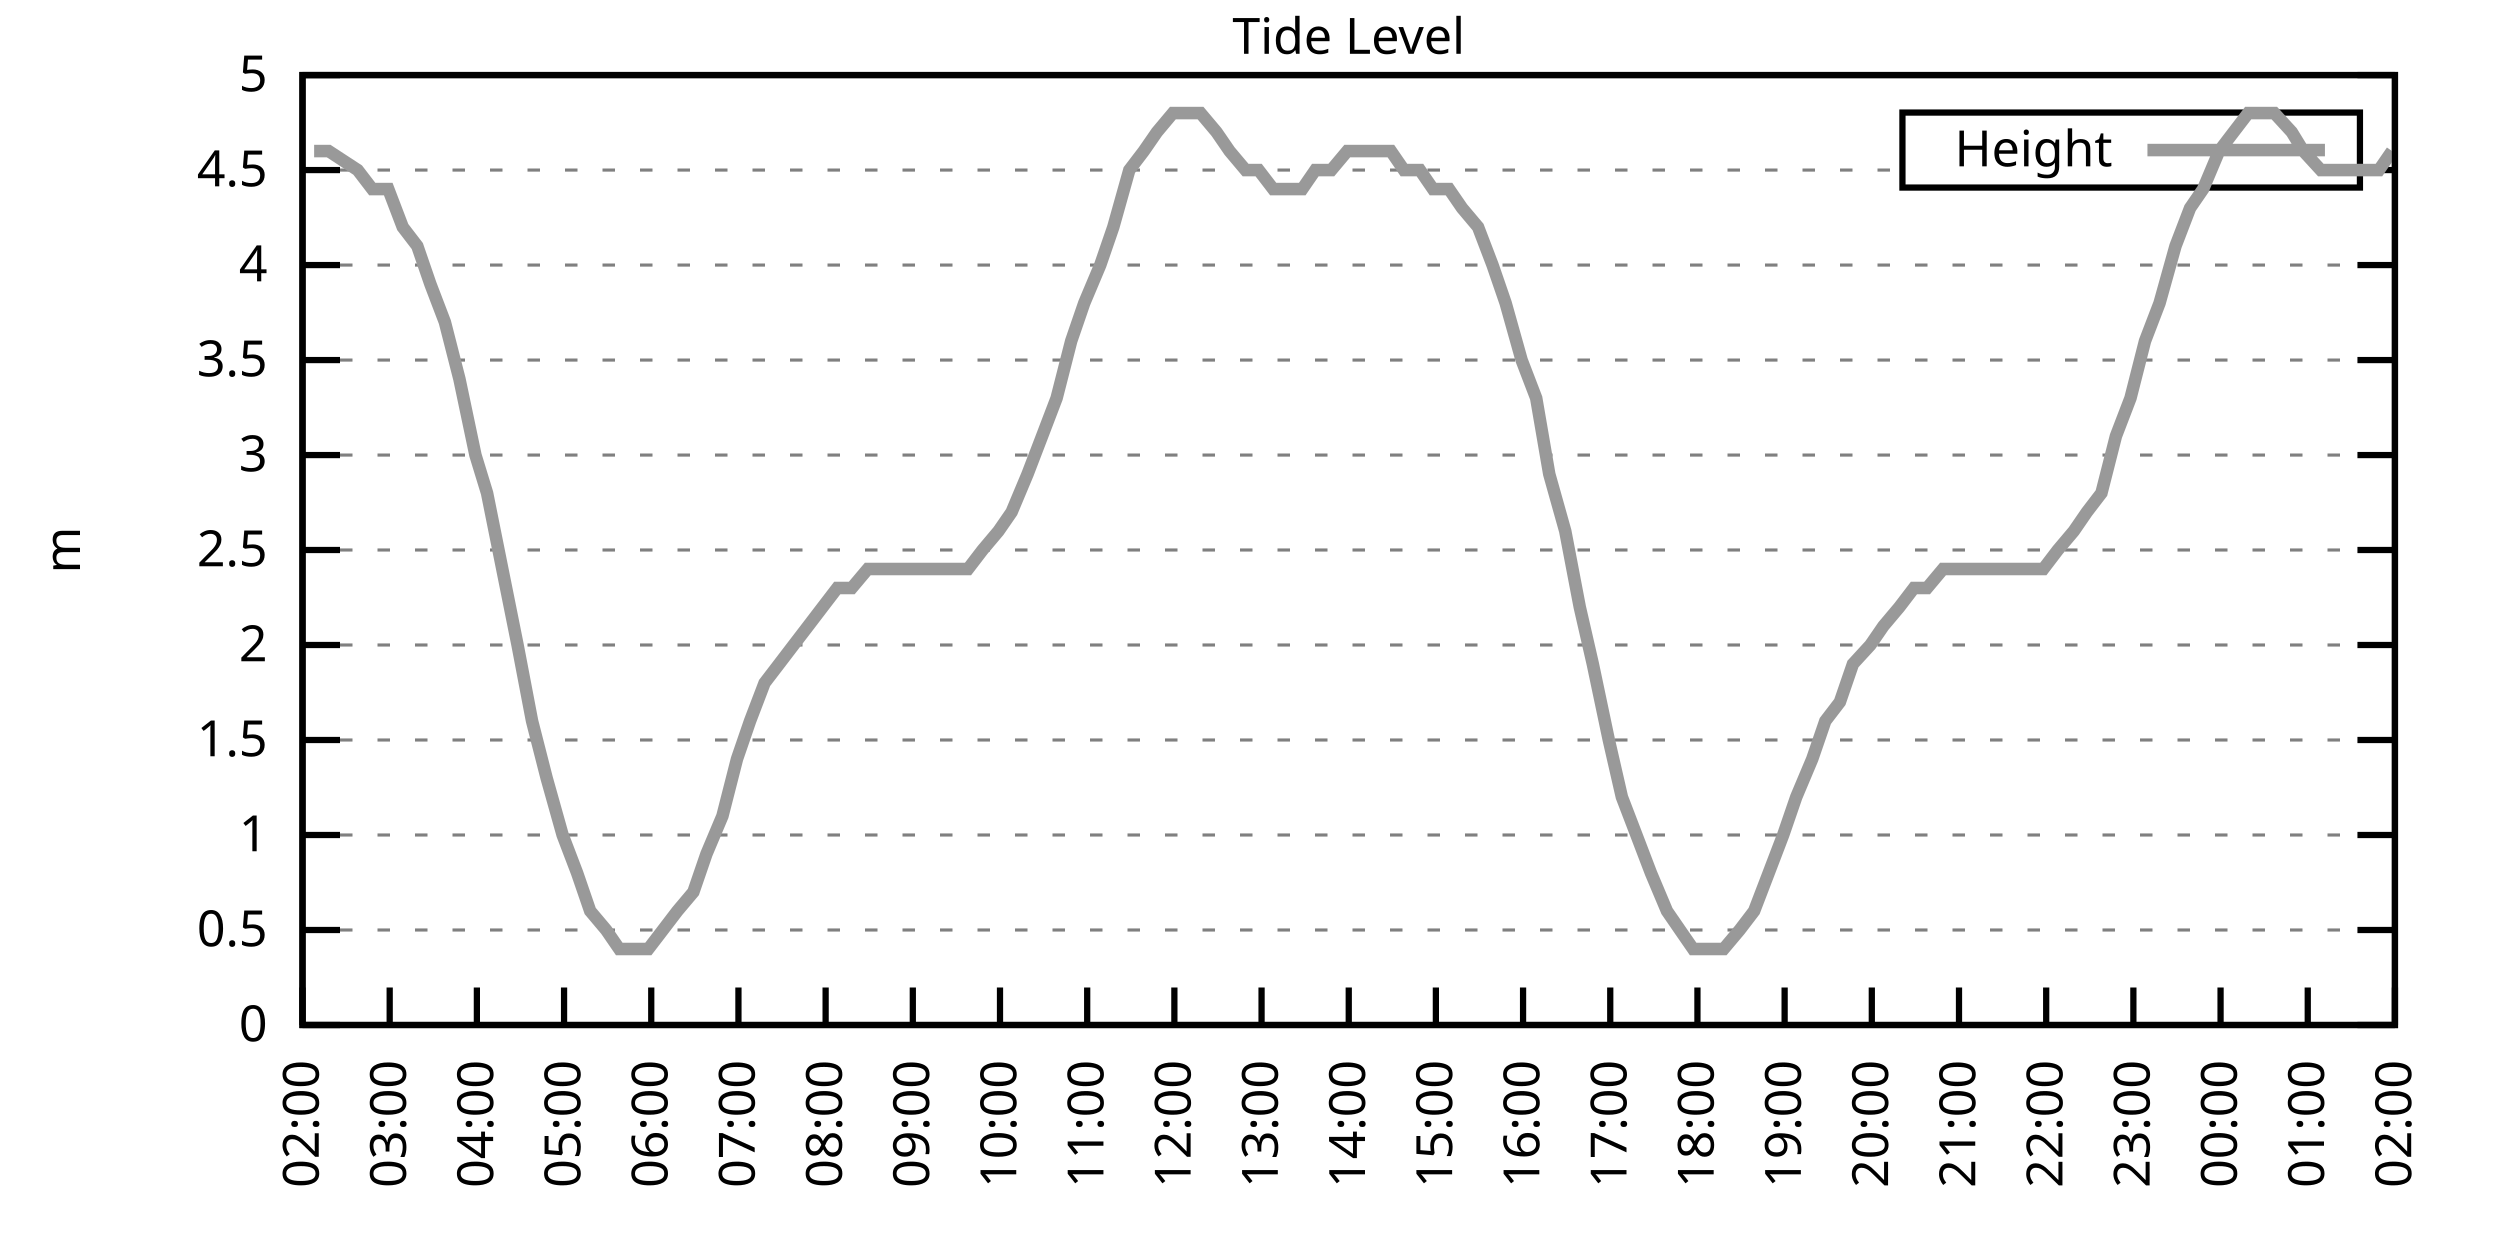
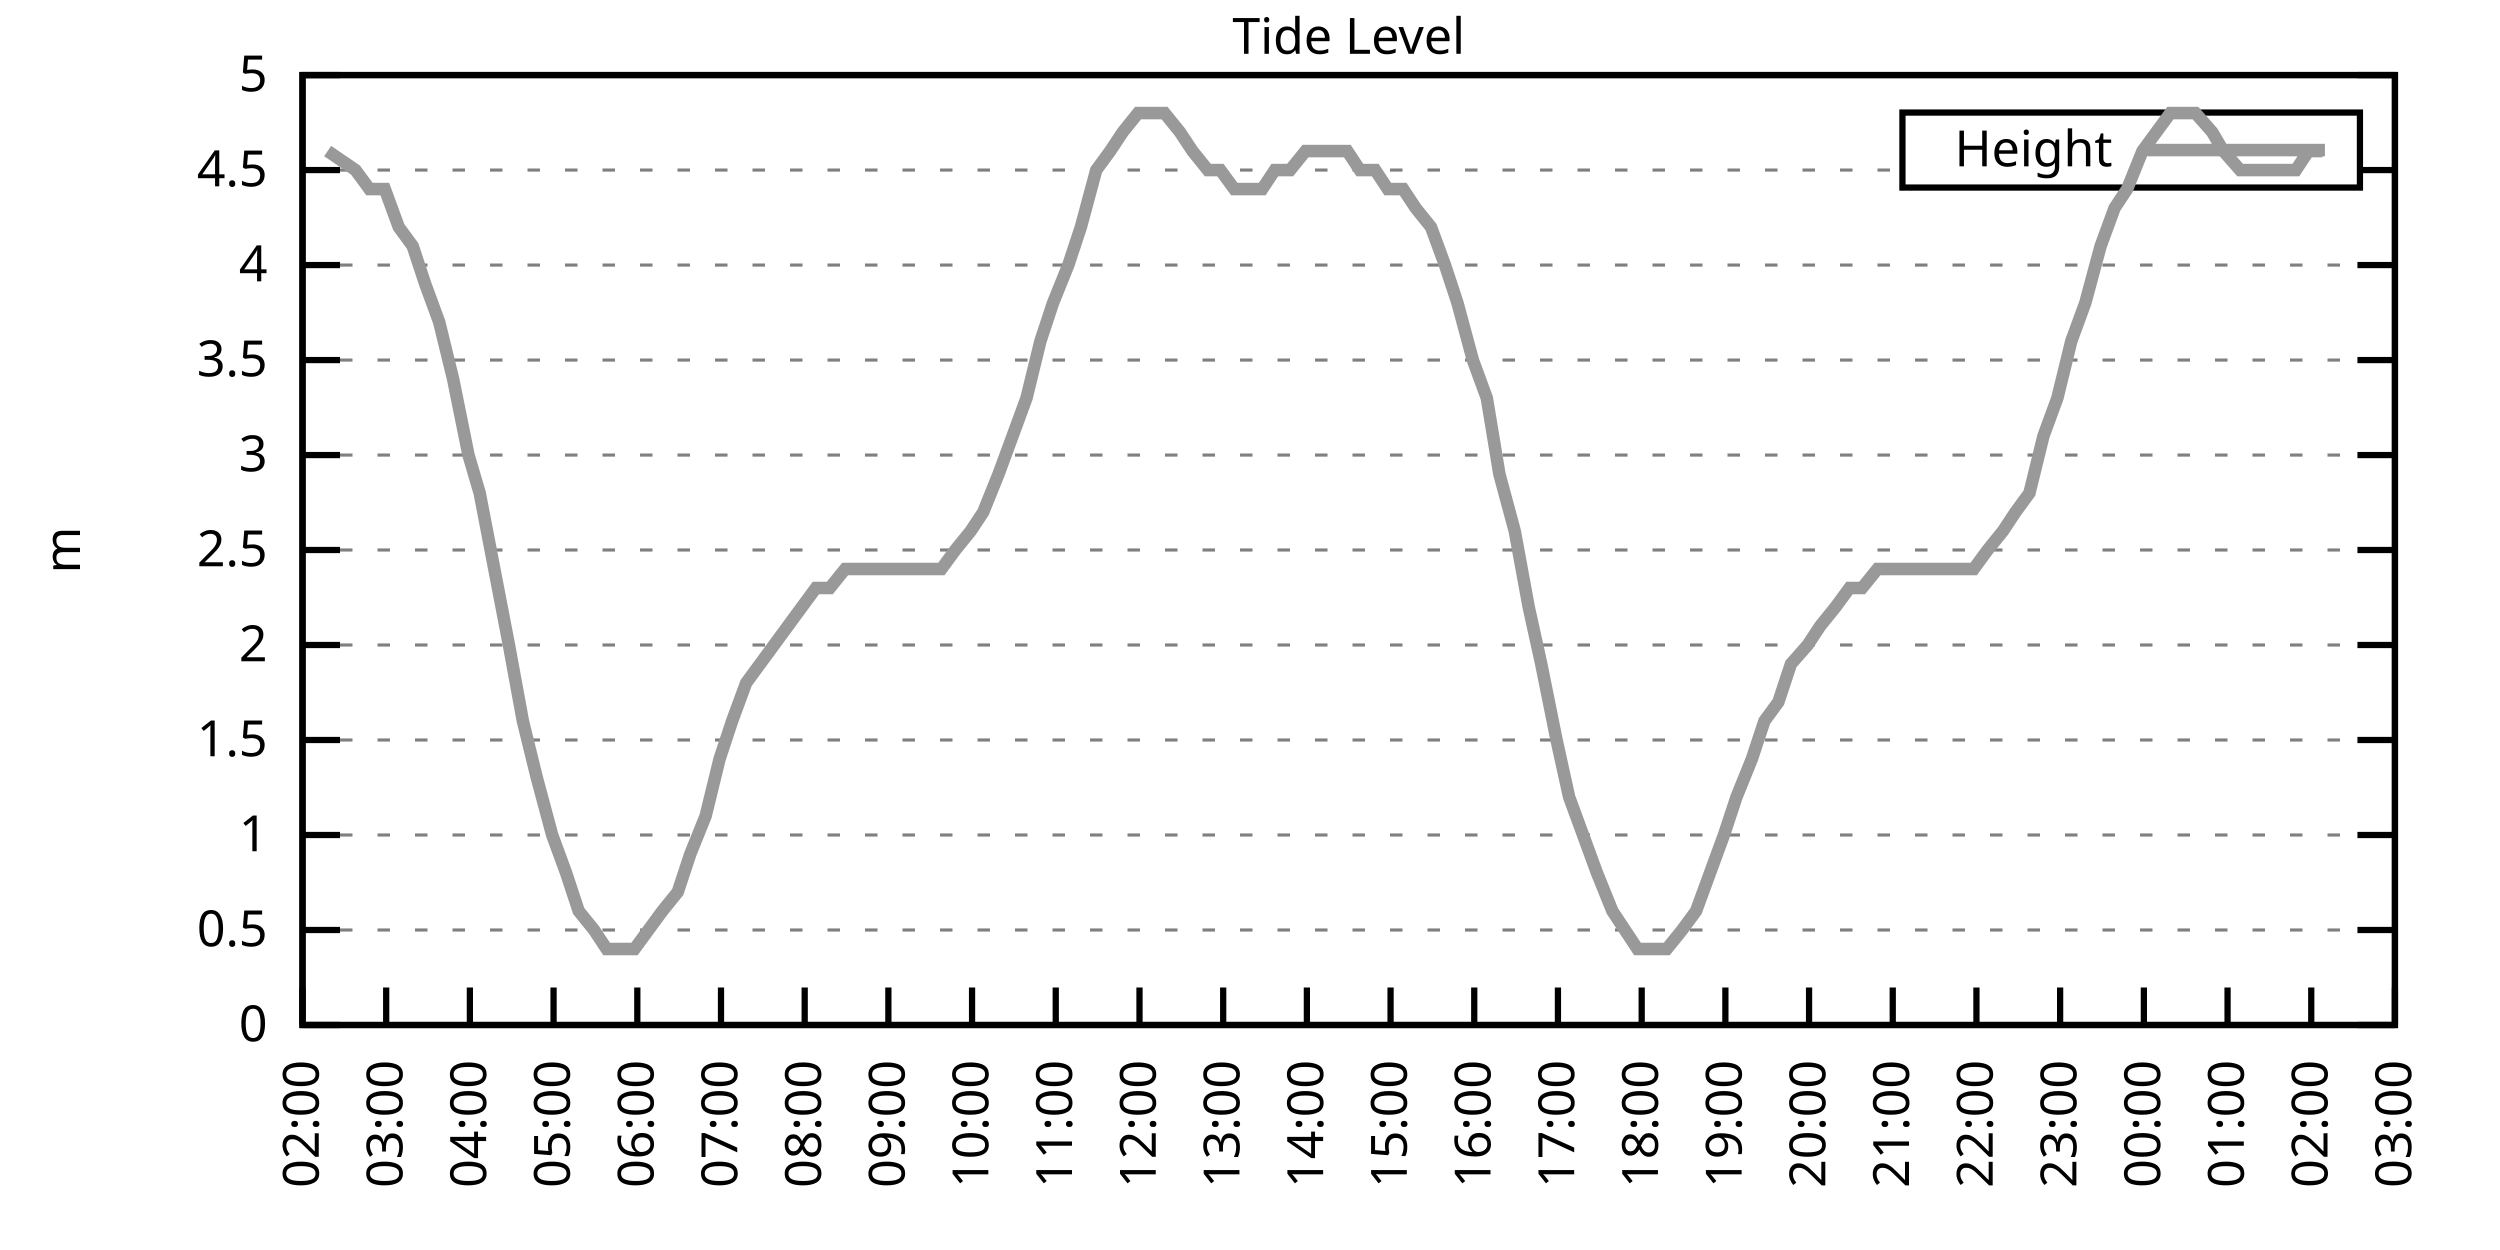
<svg xmlns="http://www.w3.org/2000/svg" xmlns:xlink="http://www.w3.org/1999/xlink" width="400" height="200" viewBox="0 0 400 200">
  <g id="gnuplot_canvas">
    <rect x="0" y="0" width="400" height="200" fill="none" />
    <defs>
      <circle id="gpDot" r="0.5" stroke-width="0.5" stroke="currentColor" />
      <path id="gpPt0" stroke-width="0.333" stroke="currentColor" d="M-1,0 h2 M0,-1 v2" />
      <path id="gpPt1" stroke-width="0.333" stroke="currentColor" d="M-1,-1 L1,1 M1,-1 L-1,1" />
      <path id="gpPt2" stroke-width="0.333" stroke="currentColor" d="M-1,0 L1,0 M0,-1 L0,1 M-1,-1 L1,1 M-1,1 L1,-1" />
      <rect id="gpPt3" stroke-width="0.333" stroke="currentColor" x="-1" y="-1" width="2" height="2" />
      <rect id="gpPt4" stroke-width="0.333" stroke="currentColor" fill="currentColor" x="-1" y="-1" width="2" height="2" />
      <circle id="gpPt5" stroke-width="0.333" stroke="currentColor" cx="0" cy="0" r="1" />
      <use xlink:href="#gpPt5" id="gpPt6" fill="currentColor" stroke="none" />
      <path id="gpPt7" stroke-width="0.333" stroke="currentColor" d="M0,-1.33 L-1.33,0.67 L1.33,0.67 z" />
      <use xlink:href="#gpPt7" id="gpPt8" fill="currentColor" stroke="none" />
      <use xlink:href="#gpPt7" id="gpPt9" stroke="currentColor" transform="rotate(180)" />
      <use xlink:href="#gpPt9" id="gpPt10" fill="currentColor" stroke="none" />
      <use xlink:href="#gpPt3" id="gpPt11" stroke="currentColor" transform="rotate(45)" />
      <use xlink:href="#gpPt11" id="gpPt12" fill="currentColor" stroke="none" />
      <path id="gpPt13" stroke-width="0.333" stroke="currentColor" d="M0,1.330 L1.265,0.411 L0.782,-1.067 L-0.782,-1.076 L-1.265,0.411 z" />
      <use xlink:href="#gpPt13" id="gpPt14" fill="currentColor" stroke="none" />
      <filter id="textbox" filterUnits="objectBoundingBox" x="0" y="0" height="1" width="1">
        <feFlood flood-color="white" flood-opacity="1" result="bgnd" />
        <feComposite in="SourceGraphic" in2="bgnd" operator="atop" />
      </filter>
      <filter id="greybox" filterUnits="objectBoundingBox" x="0" y="0" height="1" width="1">
        <feFlood flood-color="lightgrey" flood-opacity="1" result="grey" />
        <feComposite in="SourceGraphic" in2="grey" operator="atop" />
      </filter>
    </defs>
    <g fill="none" color="white" stroke="currentColor" stroke-width="1.00" stroke-linecap="butt" stroke-linejoin="miter">
</g>
    <g fill="none" color="black" stroke="currentColor" stroke-width="1.00" stroke-linecap="butt" stroke-linejoin="miter">
      <g stroke="none" shape-rendering="crispEdges">
        <polygon fill="rgb(255, 255, 255)" points="48.40,164.00 383.18,164.00 383.18,12.02 48.40,12.02 " />
      </g>
    </g>
    <g fill="none" color="black" stroke="currentColor" stroke-width="1.00" stroke-linecap="butt" stroke-linejoin="miter">
</g>
    <g fill="none" color="black" stroke="black" stroke-width="0.50" stroke-linecap="butt" stroke-linejoin="miter">
</g>
    <g fill="none" color="gray" stroke="currentColor" stroke-width="0.50" stroke-linecap="butt" stroke-linejoin="miter">
      <path stroke="gray" stroke-dasharray="2,4" class="gridline" d="M48.40,164.00 L383.19,164.00  " />
    </g>
    <g fill="none" color="gray" stroke="gray" stroke-width="1.00" stroke-linecap="butt" stroke-linejoin="miter">
</g>
    <g fill="none" color="black" stroke="currentColor" stroke-width="1.00" stroke-linecap="butt" stroke-linejoin="miter">
      <path stroke="black" d="M48.40,164.00 L54.40,164.00 M383.19,164.00 L377.19,164.00  " />
      <g transform="translate(42.80,166.60)" stroke="none" fill="black" font-family="Sans" font-size="8.00" text-anchor="end">
        <text>
          <tspan font-family="Sans"> 0</tspan>
        </text>
      </g>
    </g>
    <g fill="none" color="black" stroke="currentColor" stroke-width="1.00" stroke-linecap="butt" stroke-linejoin="miter">
</g>
    <g fill="none" color="black" stroke="black" stroke-width="0.50" stroke-linecap="butt" stroke-linejoin="miter">
</g>
    <g fill="none" color="gray" stroke="currentColor" stroke-width="0.50" stroke-linecap="butt" stroke-linejoin="miter">
      <path stroke="gray" stroke-dasharray="2,4" class="gridline" d="M48.40,148.80 L383.19,148.80  " />
    </g>
    <g fill="none" color="gray" stroke="gray" stroke-width="1.00" stroke-linecap="butt" stroke-linejoin="miter">
</g>
    <g fill="none" color="black" stroke="currentColor" stroke-width="1.00" stroke-linecap="butt" stroke-linejoin="miter">
      <path stroke="black" d="M48.40,148.80 L54.40,148.80 M383.19,148.80 L377.19,148.80  " />
      <g transform="translate(42.80,151.40)" stroke="none" fill="black" font-family="Sans" font-size="8.00" text-anchor="end">
        <text>
          <tspan font-family="Sans"> 0.5</tspan>
        </text>
      </g>
    </g>
    <g fill="none" color="black" stroke="currentColor" stroke-width="1.00" stroke-linecap="butt" stroke-linejoin="miter">
</g>
    <g fill="none" color="black" stroke="black" stroke-width="0.50" stroke-linecap="butt" stroke-linejoin="miter">
</g>
    <g fill="none" color="gray" stroke="currentColor" stroke-width="0.50" stroke-linecap="butt" stroke-linejoin="miter">
      <path stroke="gray" stroke-dasharray="2,4" class="gridline" d="M48.40,133.60 L383.19,133.60  " />
    </g>
    <g fill="none" color="gray" stroke="gray" stroke-width="1.00" stroke-linecap="butt" stroke-linejoin="miter">
</g>
    <g fill="none" color="black" stroke="currentColor" stroke-width="1.00" stroke-linecap="butt" stroke-linejoin="miter">
      <path stroke="black" d="M48.40,133.60 L54.40,133.60 M383.19,133.60 L377.19,133.60  " />
      <g transform="translate(42.80,136.20)" stroke="none" fill="black" font-family="Sans" font-size="8.00" text-anchor="end">
        <text>
          <tspan font-family="Sans"> 1</tspan>
        </text>
      </g>
    </g>
    <g fill="none" color="black" stroke="currentColor" stroke-width="1.00" stroke-linecap="butt" stroke-linejoin="miter">
</g>
    <g fill="none" color="black" stroke="black" stroke-width="0.50" stroke-linecap="butt" stroke-linejoin="miter">
</g>
    <g fill="none" color="gray" stroke="currentColor" stroke-width="0.50" stroke-linecap="butt" stroke-linejoin="miter">
      <path stroke="gray" stroke-dasharray="2,4" class="gridline" d="M48.40,118.40 L383.19,118.40  " />
    </g>
    <g fill="none" color="gray" stroke="gray" stroke-width="1.00" stroke-linecap="butt" stroke-linejoin="miter">
</g>
    <g fill="none" color="black" stroke="currentColor" stroke-width="1.00" stroke-linecap="butt" stroke-linejoin="miter">
      <path stroke="black" d="M48.40,118.40 L54.40,118.40 M383.19,118.40 L377.19,118.40  " />
      <g transform="translate(42.80,121.00)" stroke="none" fill="black" font-family="Sans" font-size="8.00" text-anchor="end">
        <text>
          <tspan font-family="Sans"> 1.5</tspan>
        </text>
      </g>
    </g>
    <g fill="none" color="black" stroke="currentColor" stroke-width="1.00" stroke-linecap="butt" stroke-linejoin="miter">
</g>
    <g fill="none" color="black" stroke="black" stroke-width="0.50" stroke-linecap="butt" stroke-linejoin="miter">
</g>
    <g fill="none" color="gray" stroke="currentColor" stroke-width="0.50" stroke-linecap="butt" stroke-linejoin="miter">
      <path stroke="gray" stroke-dasharray="2,4" class="gridline" d="M48.40,103.20 L383.19,103.20  " />
    </g>
    <g fill="none" color="gray" stroke="gray" stroke-width="1.00" stroke-linecap="butt" stroke-linejoin="miter">
</g>
    <g fill="none" color="black" stroke="currentColor" stroke-width="1.00" stroke-linecap="butt" stroke-linejoin="miter">
      <path stroke="black" d="M48.40,103.20 L54.40,103.20 M383.19,103.20 L377.19,103.20  " />
      <g transform="translate(42.80,105.80)" stroke="none" fill="black" font-family="Sans" font-size="8.00" text-anchor="end">
        <text>
          <tspan font-family="Sans"> 2</tspan>
        </text>
      </g>
    </g>
    <g fill="none" color="black" stroke="currentColor" stroke-width="1.00" stroke-linecap="butt" stroke-linejoin="miter">
</g>
    <g fill="none" color="black" stroke="black" stroke-width="0.50" stroke-linecap="butt" stroke-linejoin="miter">
</g>
    <g fill="none" color="gray" stroke="currentColor" stroke-width="0.50" stroke-linecap="butt" stroke-linejoin="miter">
      <path stroke="gray" stroke-dasharray="2,4" class="gridline" d="M48.40,88.00 L383.19,88.00  " />
    </g>
    <g fill="none" color="gray" stroke="gray" stroke-width="1.00" stroke-linecap="butt" stroke-linejoin="miter">
</g>
    <g fill="none" color="black" stroke="currentColor" stroke-width="1.00" stroke-linecap="butt" stroke-linejoin="miter">
      <path stroke="black" d="M48.40,88.00 L54.40,88.00 M383.19,88.00 L377.19,88.00  " />
      <g transform="translate(42.80,90.60)" stroke="none" fill="black" font-family="Sans" font-size="8.00" text-anchor="end">
        <text>
          <tspan font-family="Sans"> 2.5</tspan>
        </text>
      </g>
    </g>
    <g fill="none" color="black" stroke="currentColor" stroke-width="1.00" stroke-linecap="butt" stroke-linejoin="miter">
</g>
    <g fill="none" color="black" stroke="black" stroke-width="0.50" stroke-linecap="butt" stroke-linejoin="miter">
</g>
    <g fill="none" color="gray" stroke="currentColor" stroke-width="0.50" stroke-linecap="butt" stroke-linejoin="miter">
      <path stroke="gray" stroke-dasharray="2,4" class="gridline" d="M48.40,72.81 L383.19,72.81  " />
    </g>
    <g fill="none" color="gray" stroke="gray" stroke-width="1.00" stroke-linecap="butt" stroke-linejoin="miter">
</g>
    <g fill="none" color="black" stroke="currentColor" stroke-width="1.00" stroke-linecap="butt" stroke-linejoin="miter">
      <path stroke="black" d="M48.40,72.81 L54.40,72.81 M383.19,72.81 L377.19,72.81  " />
      <g transform="translate(42.80,75.41)" stroke="none" fill="black" font-family="Sans" font-size="8.00" text-anchor="end">
        <text>
          <tspan font-family="Sans"> 3</tspan>
        </text>
      </g>
    </g>
    <g fill="none" color="black" stroke="currentColor" stroke-width="1.00" stroke-linecap="butt" stroke-linejoin="miter">
</g>
    <g fill="none" color="black" stroke="black" stroke-width="0.50" stroke-linecap="butt" stroke-linejoin="miter">
</g>
    <g fill="none" color="gray" stroke="currentColor" stroke-width="0.50" stroke-linecap="butt" stroke-linejoin="miter">
      <path stroke="gray" stroke-dasharray="2,4" class="gridline" d="M48.40,57.61 L383.19,57.61  " />
    </g>
    <g fill="none" color="gray" stroke="gray" stroke-width="1.00" stroke-linecap="butt" stroke-linejoin="miter">
</g>
    <g fill="none" color="black" stroke="currentColor" stroke-width="1.00" stroke-linecap="butt" stroke-linejoin="miter">
      <path stroke="black" d="M48.40,57.61 L54.40,57.61 M383.19,57.61 L377.19,57.61  " />
      <g transform="translate(42.80,60.21)" stroke="none" fill="black" font-family="Sans" font-size="8.00" text-anchor="end">
        <text>
          <tspan font-family="Sans"> 3.5</tspan>
        </text>
      </g>
    </g>
    <g fill="none" color="black" stroke="currentColor" stroke-width="1.00" stroke-linecap="butt" stroke-linejoin="miter">
</g>
    <g fill="none" color="black" stroke="black" stroke-width="0.50" stroke-linecap="butt" stroke-linejoin="miter">
</g>
    <g fill="none" color="gray" stroke="currentColor" stroke-width="0.50" stroke-linecap="butt" stroke-linejoin="miter">
      <path stroke="gray" stroke-dasharray="2,4" class="gridline" d="M48.40,42.41 L383.19,42.41  " />
    </g>
    <g fill="none" color="gray" stroke="gray" stroke-width="1.00" stroke-linecap="butt" stroke-linejoin="miter">
</g>
    <g fill="none" color="black" stroke="currentColor" stroke-width="1.00" stroke-linecap="butt" stroke-linejoin="miter">
      <path stroke="black" d="M48.40,42.41 L54.40,42.41 M383.19,42.41 L377.19,42.41  " />
      <g transform="translate(42.80,45.01)" stroke="none" fill="black" font-family="Sans" font-size="8.00" text-anchor="end">
        <text>
          <tspan font-family="Sans"> 4</tspan>
        </text>
      </g>
    </g>
    <g fill="none" color="black" stroke="currentColor" stroke-width="1.00" stroke-linecap="butt" stroke-linejoin="miter">
</g>
    <g fill="none" color="black" stroke="black" stroke-width="0.50" stroke-linecap="butt" stroke-linejoin="miter">
</g>
    <g fill="none" color="gray" stroke="currentColor" stroke-width="0.50" stroke-linecap="butt" stroke-linejoin="miter">
      <path stroke="gray" stroke-dasharray="2,4" class="gridline" d="M48.40,27.21 L304.39,27.21 M377.59,27.21 L383.19,27.21  " />
    </g>
    <g fill="none" color="gray" stroke="gray" stroke-width="1.00" stroke-linecap="butt" stroke-linejoin="miter">
</g>
    <g fill="none" color="black" stroke="currentColor" stroke-width="1.00" stroke-linecap="butt" stroke-linejoin="miter">
      <path stroke="black" d="M48.40,27.21 L54.40,27.21 M383.19,27.21 L377.19,27.21  " />
      <g transform="translate(42.80,29.81)" stroke="none" fill="black" font-family="Sans" font-size="8.00" text-anchor="end">
        <text>
          <tspan font-family="Sans"> 4.5</tspan>
        </text>
      </g>
    </g>
    <g fill="none" color="black" stroke="currentColor" stroke-width="1.00" stroke-linecap="butt" stroke-linejoin="miter">
</g>
    <g fill="none" color="black" stroke="black" stroke-width="0.50" stroke-linecap="butt" stroke-linejoin="miter">
</g>
    <g fill="none" color="gray" stroke="currentColor" stroke-width="0.50" stroke-linecap="butt" stroke-linejoin="miter">
      <path stroke="gray" stroke-dasharray="2,4" class="gridline" d="M48.40,12.01 L383.19,12.01  " />
    </g>
    <g fill="none" color="gray" stroke="gray" stroke-width="1.00" stroke-linecap="butt" stroke-linejoin="miter">
</g>
    <g fill="none" color="black" stroke="currentColor" stroke-width="1.00" stroke-linecap="butt" stroke-linejoin="miter">
      <path stroke="black" d="M48.40,12.01 L54.40,12.01 M383.19,12.01 L377.19,12.01  " />
      <g transform="translate(42.80,14.61)" stroke="none" fill="black" font-family="Sans" font-size="8.00" text-anchor="end">
        <text>
          <tspan font-family="Sans"> 5</tspan>
        </text>
      </g>
    </g>
    <g fill="none" color="black" stroke="currentColor" stroke-width="1.00" stroke-linecap="butt" stroke-linejoin="miter">
      <path stroke="black" d="M48.40,164.00 L48.40,158.00  " />
      <g transform="translate(51.00,169.60) rotate(270.00)" stroke="none" fill="black" font-family="Sans" font-size="8.00" text-anchor="end">
        <text>
          <tspan font-family="Sans">02:00</tspan>
        </text>
      </g>
    </g>
    <g fill="none" color="black" stroke="currentColor" stroke-width="1.00" stroke-linecap="butt" stroke-linejoin="miter">
-       <path stroke="black" d="M62.35,164.00 L62.35,158.00  " />
-       <g transform="translate(64.95,169.60) rotate(270.00)" stroke="none" fill="black" font-family="Sans" font-size="8.00" text-anchor="end">
+       <path stroke="black" d="M61.79,164.00 L61.79,158.00  " />
+       <g transform="translate(64.39,169.60) rotate(270.00)" stroke="none" fill="black" font-family="Sans" font-size="8.00" text-anchor="end">
        <text>
          <tspan font-family="Sans">03:00</tspan>
        </text>
      </g>
    </g>
    <g fill="none" color="black" stroke="currentColor" stroke-width="1.00" stroke-linecap="butt" stroke-linejoin="miter">
-       <path stroke="black" d="M76.30,164.00 L76.30,158.00  " />
-       <g transform="translate(78.90,169.60) rotate(270.00)" stroke="none" fill="black" font-family="Sans" font-size="8.00" text-anchor="end">
+       <path stroke="black" d="M75.18,164.00 L75.18,158.00  " />
+       <g transform="translate(77.78,169.60) rotate(270.00)" stroke="none" fill="black" font-family="Sans" font-size="8.00" text-anchor="end">
        <text>
          <tspan font-family="Sans">04:00</tspan>
        </text>
      </g>
    </g>
    <g fill="none" color="black" stroke="currentColor" stroke-width="1.00" stroke-linecap="butt" stroke-linejoin="miter">
-       <path stroke="black" d="M90.25,164.00 L90.25,158.00  " />
-       <g transform="translate(92.85,169.60) rotate(270.00)" stroke="none" fill="black" font-family="Sans" font-size="8.00" text-anchor="end">
+       <path stroke="black" d="M88.57,164.00 L88.57,158.00  " />
+       <g transform="translate(91.17,169.60) rotate(270.00)" stroke="none" fill="black" font-family="Sans" font-size="8.00" text-anchor="end">
        <text>
          <tspan font-family="Sans">05:00</tspan>
        </text>
      </g>
    </g>
    <g fill="none" color="black" stroke="currentColor" stroke-width="1.00" stroke-linecap="butt" stroke-linejoin="miter">
-       <path stroke="black" d="M104.20,164.00 L104.20,158.00  " />
-       <g transform="translate(106.80,169.60) rotate(270.00)" stroke="none" fill="black" font-family="Sans" font-size="8.00" text-anchor="end">
+       <path stroke="black" d="M101.97,164.00 L101.97,158.00  " />
+       <g transform="translate(104.57,169.60) rotate(270.00)" stroke="none" fill="black" font-family="Sans" font-size="8.00" text-anchor="end">
        <text>
          <tspan font-family="Sans">06:00</tspan>
        </text>
      </g>
    </g>
    <g fill="none" color="black" stroke="currentColor" stroke-width="1.00" stroke-linecap="butt" stroke-linejoin="miter">
-       <path stroke="black" d="M118.15,164.00 L118.15,158.00  " />
-       <g transform="translate(120.75,169.60) rotate(270.00)" stroke="none" fill="black" font-family="Sans" font-size="8.00" text-anchor="end">
+       <path stroke="black" d="M115.36,164.00 L115.36,158.00  " />
+       <g transform="translate(117.96,169.60) rotate(270.00)" stroke="none" fill="black" font-family="Sans" font-size="8.00" text-anchor="end">
        <text>
          <tspan font-family="Sans">07:00</tspan>
        </text>
      </g>
    </g>
    <g fill="none" color="black" stroke="currentColor" stroke-width="1.00" stroke-linecap="butt" stroke-linejoin="miter">
-       <path stroke="black" d="M132.10,164.00 L132.10,158.00  " />
-       <g transform="translate(134.70,169.60) rotate(270.00)" stroke="none" fill="black" font-family="Sans" font-size="8.00" text-anchor="end">
+       <path stroke="black" d="M128.75,164.00 L128.75,158.00  " />
+       <g transform="translate(131.35,169.60) rotate(270.00)" stroke="none" fill="black" font-family="Sans" font-size="8.00" text-anchor="end">
        <text>
          <tspan font-family="Sans">08:00</tspan>
        </text>
      </g>
    </g>
    <g fill="none" color="black" stroke="currentColor" stroke-width="1.00" stroke-linecap="butt" stroke-linejoin="miter">
-       <path stroke="black" d="M146.05,164.00 L146.05,158.00  " />
-       <g transform="translate(148.65,169.60) rotate(270.00)" stroke="none" fill="black" font-family="Sans" font-size="8.00" text-anchor="end">
+       <path stroke="black" d="M142.14,164.00 L142.14,158.00  " />
+       <g transform="translate(144.74,169.60) rotate(270.00)" stroke="none" fill="black" font-family="Sans" font-size="8.00" text-anchor="end">
        <text>
          <tspan font-family="Sans">09:00</tspan>
        </text>
      </g>
    </g>
    <g fill="none" color="black" stroke="currentColor" stroke-width="1.00" stroke-linecap="butt" stroke-linejoin="miter">
-       <path stroke="black" d="M160.00,164.00 L160.00,158.00  " />
-       <g transform="translate(162.60,169.60) rotate(270.00)" stroke="none" fill="black" font-family="Sans" font-size="8.00" text-anchor="end">
+       <path stroke="black" d="M155.53,164.00 L155.53,158.00  " />
+       <g transform="translate(158.13,169.60) rotate(270.00)" stroke="none" fill="black" font-family="Sans" font-size="8.00" text-anchor="end">
        <text>
          <tspan font-family="Sans">10:00</tspan>
        </text>
      </g>
    </g>
    <g fill="none" color="black" stroke="currentColor" stroke-width="1.00" stroke-linecap="butt" stroke-linejoin="miter">
-       <path stroke="black" d="M173.95,164.00 L173.95,158.00  " />
-       <g transform="translate(176.55,169.60) rotate(270.00)" stroke="none" fill="black" font-family="Sans" font-size="8.00" text-anchor="end">
+       <path stroke="black" d="M168.92,164.00 L168.92,158.00  " />
+       <g transform="translate(171.52,169.60) rotate(270.00)" stroke="none" fill="black" font-family="Sans" font-size="8.00" text-anchor="end">
        <text>
          <tspan font-family="Sans">11:00</tspan>
        </text>
      </g>
    </g>
    <g fill="none" color="black" stroke="currentColor" stroke-width="1.00" stroke-linecap="butt" stroke-linejoin="miter">
-       <path stroke="black" d="M187.90,164.00 L187.90,158.00  " />
-       <g transform="translate(190.50,169.60) rotate(270.00)" stroke="none" fill="black" font-family="Sans" font-size="8.00" text-anchor="end">
+       <path stroke="black" d="M182.32,164.00 L182.32,158.00  " />
+       <g transform="translate(184.92,169.60) rotate(270.00)" stroke="none" fill="black" font-family="Sans" font-size="8.00" text-anchor="end">
        <text>
          <tspan font-family="Sans">12:00</tspan>
        </text>
      </g>
    </g>
    <g fill="none" color="black" stroke="currentColor" stroke-width="1.00" stroke-linecap="butt" stroke-linejoin="miter">
-       <path stroke="black" d="M201.85,164.00 L201.85,158.00  " />
-       <g transform="translate(204.45,169.60) rotate(270.00)" stroke="none" fill="black" font-family="Sans" font-size="8.00" text-anchor="end">
+       <path stroke="black" d="M195.71,164.00 L195.71,158.00  " />
+       <g transform="translate(198.31,169.60) rotate(270.00)" stroke="none" fill="black" font-family="Sans" font-size="8.00" text-anchor="end">
        <text>
          <tspan font-family="Sans">13:00</tspan>
        </text>
      </g>
    </g>
    <g fill="none" color="black" stroke="currentColor" stroke-width="1.00" stroke-linecap="butt" stroke-linejoin="miter">
-       <path stroke="black" d="M215.80,164.00 L215.80,158.00  " />
-       <g transform="translate(218.40,169.60) rotate(270.00)" stroke="none" fill="black" font-family="Sans" font-size="8.00" text-anchor="end">
+       <path stroke="black" d="M209.10,164.00 L209.10,158.00  " />
+       <g transform="translate(211.70,169.60) rotate(270.00)" stroke="none" fill="black" font-family="Sans" font-size="8.00" text-anchor="end">
        <text>
          <tspan font-family="Sans">14:00</tspan>
        </text>
      </g>
    </g>
    <g fill="none" color="black" stroke="currentColor" stroke-width="1.00" stroke-linecap="butt" stroke-linejoin="miter">
-       <path stroke="black" d="M229.74,164.00 L229.74,158.00  " />
-       <g transform="translate(232.34,169.60) rotate(270.00)" stroke="none" fill="black" font-family="Sans" font-size="8.00" text-anchor="end">
+       <path stroke="black" d="M222.49,164.00 L222.49,158.00  " />
+       <g transform="translate(225.09,169.60) rotate(270.00)" stroke="none" fill="black" font-family="Sans" font-size="8.00" text-anchor="end">
        <text>
          <tspan font-family="Sans">15:00</tspan>
        </text>
      </g>
    </g>
    <g fill="none" color="black" stroke="currentColor" stroke-width="1.00" stroke-linecap="butt" stroke-linejoin="miter">
-       <path stroke="black" d="M243.69,164.00 L243.69,158.00  " />
-       <g transform="translate(246.29,169.60) rotate(270.00)" stroke="none" fill="black" font-family="Sans" font-size="8.00" text-anchor="end">
+       <path stroke="black" d="M235.88,164.00 L235.88,158.00  " />
+       <g transform="translate(238.48,169.60) rotate(270.00)" stroke="none" fill="black" font-family="Sans" font-size="8.00" text-anchor="end">
        <text>
          <tspan font-family="Sans">16:00</tspan>
        </text>
      </g>
    </g>
    <g fill="none" color="black" stroke="currentColor" stroke-width="1.00" stroke-linecap="butt" stroke-linejoin="miter">
-       <path stroke="black" d="M257.64,164.00 L257.64,158.00  " />
-       <g transform="translate(260.24,169.60) rotate(270.00)" stroke="none" fill="black" font-family="Sans" font-size="8.00" text-anchor="end">
+       <path stroke="black" d="M249.27,164.00 L249.27,158.00  " />
+       <g transform="translate(251.87,169.60) rotate(270.00)" stroke="none" fill="black" font-family="Sans" font-size="8.00" text-anchor="end">
        <text>
          <tspan font-family="Sans">17:00</tspan>
        </text>
      </g>
    </g>
    <g fill="none" color="black" stroke="currentColor" stroke-width="1.00" stroke-linecap="butt" stroke-linejoin="miter">
-       <path stroke="black" d="M271.59,164.00 L271.59,158.00  " />
-       <g transform="translate(274.19,169.60) rotate(270.00)" stroke="none" fill="black" font-family="Sans" font-size="8.00" text-anchor="end">
+       <path stroke="black" d="M262.67,164.00 L262.67,158.00  " />
+       <g transform="translate(265.27,169.60) rotate(270.00)" stroke="none" fill="black" font-family="Sans" font-size="8.00" text-anchor="end">
        <text>
          <tspan font-family="Sans">18:00</tspan>
        </text>
      </g>
    </g>
    <g fill="none" color="black" stroke="currentColor" stroke-width="1.00" stroke-linecap="butt" stroke-linejoin="miter">
-       <path stroke="black" d="M285.54,164.00 L285.54,158.00  " />
-       <g transform="translate(288.14,169.60) rotate(270.00)" stroke="none" fill="black" font-family="Sans" font-size="8.00" text-anchor="end">
+       <path stroke="black" d="M276.06,164.00 L276.06,158.00  " />
+       <g transform="translate(278.66,169.60) rotate(270.00)" stroke="none" fill="black" font-family="Sans" font-size="8.00" text-anchor="end">
        <text>
          <tspan font-family="Sans">19:00</tspan>
        </text>
      </g>
    </g>
    <g fill="none" color="black" stroke="currentColor" stroke-width="1.00" stroke-linecap="butt" stroke-linejoin="miter">
-       <path stroke="black" d="M299.49,164.00 L299.49,158.00  " />
-       <g transform="translate(302.09,169.60) rotate(270.00)" stroke="none" fill="black" font-family="Sans" font-size="8.00" text-anchor="end">
+       <path stroke="black" d="M289.45,164.00 L289.45,158.00  " />
+       <g transform="translate(292.05,169.60) rotate(270.00)" stroke="none" fill="black" font-family="Sans" font-size="8.00" text-anchor="end">
        <text>
          <tspan font-family="Sans">20:00</tspan>
        </text>
      </g>
    </g>
    <g fill="none" color="black" stroke="currentColor" stroke-width="1.00" stroke-linecap="butt" stroke-linejoin="miter">
-       <path stroke="black" d="M313.44,164.00 L313.44,158.00  " />
-       <g transform="translate(316.04,169.60) rotate(270.00)" stroke="none" fill="black" font-family="Sans" font-size="8.00" text-anchor="end">
+       <path stroke="black" d="M302.84,164.00 L302.84,158.00  " />
+       <g transform="translate(305.44,169.60) rotate(270.00)" stroke="none" fill="black" font-family="Sans" font-size="8.00" text-anchor="end">
        <text>
          <tspan font-family="Sans">21:00</tspan>
        </text>
      </g>
    </g>
    <g fill="none" color="black" stroke="currentColor" stroke-width="1.00" stroke-linecap="butt" stroke-linejoin="miter">
-       <path stroke="black" d="M327.39,164.00 L327.39,158.00  " />
-       <g transform="translate(329.99,169.60) rotate(270.00)" stroke="none" fill="black" font-family="Sans" font-size="8.00" text-anchor="end">
+       <path stroke="black" d="M316.23,164.00 L316.23,158.00  " />
+       <g transform="translate(318.83,169.60) rotate(270.00)" stroke="none" fill="black" font-family="Sans" font-size="8.00" text-anchor="end">
        <text>
          <tspan font-family="Sans">22:00</tspan>
        </text>
      </g>
    </g>
    <g fill="none" color="black" stroke="currentColor" stroke-width="1.00" stroke-linecap="butt" stroke-linejoin="miter">
-       <path stroke="black" d="M341.34,164.00 L341.34,158.00  " />
-       <g transform="translate(343.94,169.60) rotate(270.00)" stroke="none" fill="black" font-family="Sans" font-size="8.00" text-anchor="end">
+       <path stroke="black" d="M329.62,164.00 L329.62,158.00  " />
+       <g transform="translate(332.22,169.60) rotate(270.00)" stroke="none" fill="black" font-family="Sans" font-size="8.00" text-anchor="end">
        <text>
          <tspan font-family="Sans">23:00</tspan>
        </text>
      </g>
    </g>
    <g fill="none" color="black" stroke="currentColor" stroke-width="1.00" stroke-linecap="butt" stroke-linejoin="miter">
-       <path stroke="black" d="M355.29,164.00 L355.29,158.00  " />
-       <g transform="translate(357.89,169.60) rotate(270.00)" stroke="none" fill="black" font-family="Sans" font-size="8.00" text-anchor="end">
+       <path stroke="black" d="M343.02,164.00 L343.02,158.00  " />
+       <g transform="translate(345.62,169.60) rotate(270.00)" stroke="none" fill="black" font-family="Sans" font-size="8.00" text-anchor="end">
        <text>
          <tspan font-family="Sans">00:00</tspan>
        </text>
      </g>
    </g>
    <g fill="none" color="black" stroke="currentColor" stroke-width="1.00" stroke-linecap="butt" stroke-linejoin="miter">
-       <path stroke="black" d="M369.24,164.00 L369.24,158.00  " />
-       <g transform="translate(371.84,169.60) rotate(270.00)" stroke="none" fill="black" font-family="Sans" font-size="8.00" text-anchor="end">
+       <path stroke="black" d="M356.41,164.00 L356.41,158.00  " />
+       <g transform="translate(359.01,169.60) rotate(270.00)" stroke="none" fill="black" font-family="Sans" font-size="8.00" text-anchor="end">
        <text>
          <tspan font-family="Sans">01:00</tspan>
+         </text>
+       </g>
+     </g>
+     <g fill="none" color="black" stroke="currentColor" stroke-width="1.00" stroke-linecap="butt" stroke-linejoin="miter">
+       <path stroke="black" d="M369.80,164.00 L369.80,158.00  " />
+       <g transform="translate(372.40,169.60) rotate(270.00)" stroke="none" fill="black" font-family="Sans" font-size="8.00" text-anchor="end">
+         <text>
+           <tspan font-family="Sans">02:00</tspan>
        </text>
      </g>
    </g>
    <g fill="none" color="black" stroke="currentColor" stroke-width="1.00" stroke-linecap="butt" stroke-linejoin="miter">
      <path stroke="black" d="M383.19,164.00 L383.19,158.00  " />
      <g transform="translate(385.79,169.60) rotate(270.00)" stroke="none" fill="black" font-family="Sans" font-size="8.00" text-anchor="end">
        <text>
-           <tspan font-family="Sans">02:00</tspan>
+           <tspan font-family="Sans">03:00</tspan>
        </text>
      </g>
    </g>
    <g fill="none" color="black" stroke="currentColor" stroke-width="1.00" stroke-linecap="butt" stroke-linejoin="miter">
</g>
    <g fill="none" color="black" stroke="currentColor" stroke-width="1.00" stroke-linecap="butt" stroke-linejoin="miter">
      <path stroke="black" d="M48.40,12.01 L48.40,164.00 L383.19,164.00 L383.19,12.01 L48.40,12.01 Z  " />
    </g>
    <g fill="none" color="black" stroke="currentColor" stroke-width="1.00" stroke-linecap="butt" stroke-linejoin="miter">
</g>
    <g fill="none" color="black" stroke="currentColor" stroke-width="1.00" stroke-linecap="butt" stroke-linejoin="miter">
      <path stroke="black" d="M304.39,30.01 L304.39,18.01 L377.59,18.01 L377.59,30.01 L304.39,30.01 Z  " />
    </g>
    <g id="Tide_level_plot_1">
      <g fill="none" color="white" stroke="black" stroke-width="2.00" stroke-linecap="butt" stroke-linejoin="miter">
</g>
      <g fill="none" color="black" stroke="currentColor" stroke-width="2.00" stroke-linecap="butt" stroke-linejoin="miter">
        <g transform="translate(337.99,26.61)" stroke="none" fill="black" font-family="Sans" font-size="8.00" text-anchor="end">
          <text>
            <tspan font-family="Sans">Height</tspan>
          </text>
        </g>
      </g>
      <g fill="none" color="black" stroke="currentColor" stroke-width="2.00" stroke-linecap="butt" stroke-linejoin="miter">
-         <path stroke="rgb(153, 153, 153)" d="M343.59,24.01 L371.99,24.01 M50.26,24.17 L52.58,24.17 L57.23,27.21 L59.56,30.25 L62.12,30.25 L64.44,36.33   L66.77,39.37 L68.86,45.45 L71.18,51.53 L73.51,60.65 L76.07,72.81 L77.93,78.89 L82.81,103.20 L85.13,115.36   L87.46,124.48 L90.02,133.60 L92.34,139.68 L94.43,145.76 L96.99,148.80 L99.08,151.84 L101.41,151.84 L103.73,151.84   L106.06,148.80 L108.38,145.76 L110.94,142.72 L113.03,136.64 L115.59,130.56 L117.92,121.44 L120.01,115.36 L122.33,109.28   L124.66,106.24 L126.98,103.20 L129.31,100.16 L131.63,97.12 L133.96,94.08 L136.28,94.08 L138.84,91.04 L141.16,91.04   L143.26,91.04 L145.81,91.04 L148.14,91.04 L150.23,91.04 L152.79,91.04 L154.88,91.04 L157.21,88.00 L159.76,84.97   L161.86,81.93 L164.41,75.85 L166.74,69.77 L169.06,63.69 L171.39,54.57 L173.48,48.49 L176.04,42.41 L178.13,36.33   L180.69,27.21 L183.01,24.17 L185.11,21.13 L187.66,18.09 L189.76,18.09 L192.08,18.09 L194.64,21.13 L196.73,24.17   L199.29,27.21 L201.38,27.21 L203.71,30.25 L206.03,30.25 L208.36,30.25 L210.45,27.21 L213.01,27.21 L215.56,24.17   L217.89,24.17 L219.98,24.17 L222.54,24.17 L224.63,27.21 L227.19,27.21 L229.28,30.25 L231.84,30.25 L233.93,33.29   L236.49,36.33 L238.81,42.41 L240.90,48.49 L243.46,57.61 L245.79,63.69 L247.88,75.85 L250.44,84.97 L252.76,97.12   L254.85,106.24 L257.41,118.40 L259.50,127.52 L261.83,133.60 L264.15,139.68 L266.71,145.76 L268.80,148.80 L270.90,151.84   L273.69,151.84 L275.78,151.84 L278.34,148.80 L280.66,145.76 L282.99,139.68 L285.31,133.60 L287.40,127.52 L289.96,121.44   L292.05,115.36 L294.38,112.32 L296.47,106.24 L299.26,103.20 L301.35,100.16 L303.91,97.12 L306.23,94.08 L308.33,94.08   L310.88,91.04 L312.98,91.04 L315.30,91.04 L317.63,91.04 L320.18,91.04 L322.28,91.04 L324.83,91.04 L326.93,91.04   L329.25,88.00 L331.81,84.97 L333.90,81.93 L336.23,78.89 L338.55,69.77 L340.88,63.69 L343.20,54.57 L345.53,48.49   L348.08,39.37 L350.41,33.29 L352.50,30.25 L355.06,24.17 L357.38,21.13 L359.71,18.09 L362.03,18.09 L363.89,18.09   L366.68,21.13 L368.54,24.17 L371.33,27.21 L373.43,27.21 L375.98,27.21 L378.08,27.21 L380.63,27.21 L382.73,24.17    " />
+         <path stroke="rgb(153, 153, 153)" d="M343.59,24.01 L371.99,24.01 M52.42,24.17 L56.88,27.21 L59.11,30.25 L61.57,30.25 L63.80,36.33 L66.03,39.37   L68.04,45.45 L70.27,51.53 L72.50,60.65 L74.96,72.81 L76.75,78.89 L81.43,103.20 L83.66,115.36 L85.90,124.48   L88.35,133.60 L90.58,139.68 L92.59,145.76 L95.05,148.80 L97.06,151.84 L99.29,151.84 L101.52,151.84 L103.75,148.80   L105.98,145.76 L108.44,142.72 L110.45,136.64 L112.90,130.56 L115.13,121.44 L117.14,115.36 L119.38,109.28 L121.61,106.24   L123.84,103.20 L126.07,100.16 L128.30,97.12 L130.54,94.08 L132.77,94.08 L135.22,91.04 L137.45,91.04 L139.46,91.04   L141.92,91.04 L144.15,91.04 L146.16,91.04 L148.61,91.04 L150.62,91.04 L152.85,88.00 L155.31,84.97 L157.32,81.93   L159.77,75.85 L162.01,69.77 L164.24,63.69 L166.47,54.57 L168.48,48.49 L170.93,42.41 L172.94,36.33 L175.40,27.21   L177.63,24.17 L179.64,21.13 L182.09,18.09 L184.10,18.09 L186.33,18.09 L188.79,21.13 L190.80,24.17 L193.25,27.21   L195.26,27.21 L197.49,30.25 L199.73,30.25 L201.96,30.25 L203.97,27.21 L206.42,27.21 L208.88,24.17 L211.11,24.17   L213.12,24.17 L215.57,24.17 L217.58,27.21 L220.04,27.21 L222.04,30.25 L224.50,30.25 L226.51,33.29 L228.96,36.33   L231.20,42.41 L233.20,48.49 L235.66,57.61 L237.89,63.69 L239.90,75.85 L242.36,84.97 L244.59,97.12 L246.60,106.24   L249.05,118.40 L251.06,127.52 L253.29,133.60 L255.52,139.68 L257.98,145.76 L259.99,148.80 L262.00,151.84 L264.67,151.84   L266.68,151.84 L269.14,148.80 L271.37,145.76 L273.60,139.68 L275.83,133.60 L277.84,127.52 L280.30,121.44 L282.31,115.36   L284.54,112.32 L286.55,106.24 L289.23,103.20 L291.23,100.16 L293.69,97.12 L295.92,94.08 L297.93,94.08 L300.39,91.04   L302.39,91.04 L304.63,91.04 L306.86,91.04 L309.31,91.04 L311.32,91.04 L313.78,91.04 L315.79,91.04 L318.02,88.00   L320.47,84.97 L322.48,81.93 L324.71,78.89 L326.95,69.77 L329.18,63.69 L331.41,54.57 L333.64,48.49 L336.10,39.37   L338.33,33.29 L340.34,30.25 L342.79,24.17 L345.02,21.13 L347.26,18.09 L349.49,18.09 L351.27,18.09 L353.95,21.13   L355.74,24.17 L358.42,27.21 L360.42,27.21 L362.88,27.21 L364.89,27.21 L367.34,27.21 L369.35,24.17 L371.58,24.17    " />
      </g>
    </g>
    <g fill="none" color="black" stroke="currentColor" stroke-width="2.00" stroke-linecap="butt" stroke-linejoin="miter">
</g>
    <g fill="none" color="black" stroke="black" stroke-width="1.00" stroke-linecap="butt" stroke-linejoin="miter">
</g>
    <g fill="none" color="black" stroke="currentColor" stroke-width="1.00" stroke-linecap="butt" stroke-linejoin="miter">
      <path stroke="black" d="M48.40,12.01 L48.40,164.00 L383.19,164.00 L383.19,12.01 L48.40,12.01 Z  " />
      <g transform="translate(12.80,88.01) rotate(270.00)" stroke="none" fill="black" font-family="Sans" font-size="8.00" text-anchor="middle">
        <text>
          <tspan font-family="Sans">m</tspan>
        </text>
      </g>
    </g>
    <g fill="none" color="black" stroke="currentColor" stroke-width="1.00" stroke-linecap="butt" stroke-linejoin="miter">
</g>
    <g fill="none" color="black" stroke="currentColor" stroke-width="1.00" stroke-linecap="butt" stroke-linejoin="miter">
      <g transform="translate(215.79,8.61)" stroke="none" fill="black" font-family="Sans" font-size="8.00" text-anchor="middle">
        <text>
          <tspan font-family="Sans">Tide Level</tspan>
        </text>
      </g>
    </g>
    <g fill="none" color="black" stroke="currentColor" stroke-width="1.00" stroke-linecap="butt" stroke-linejoin="miter">
</g>
  </g>
</svg>
